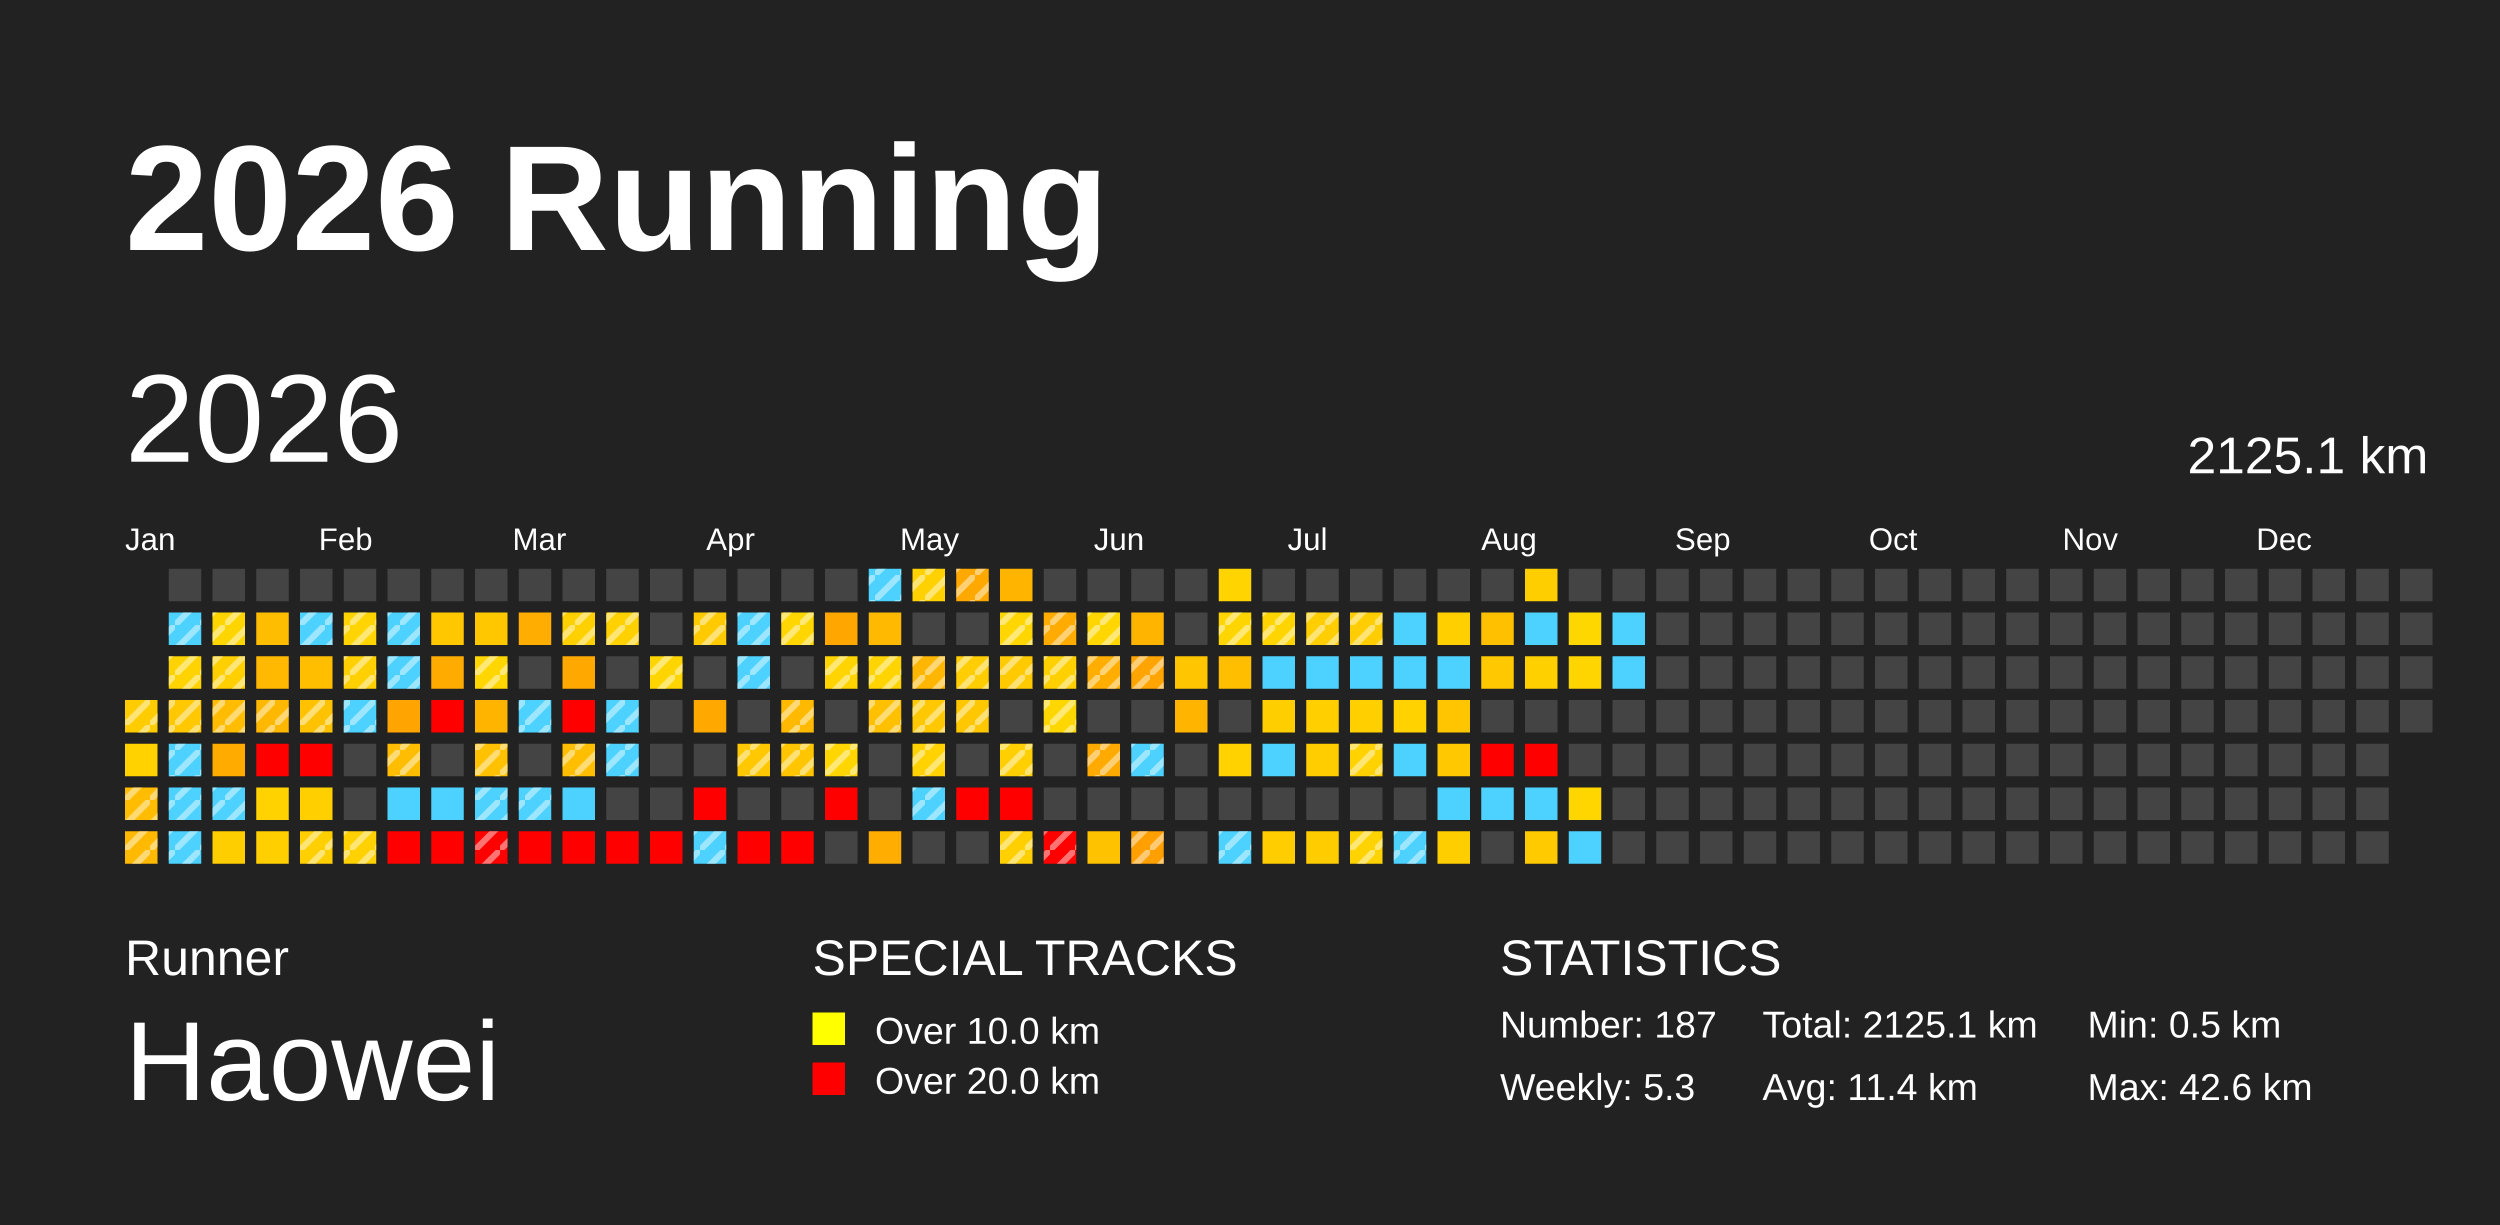
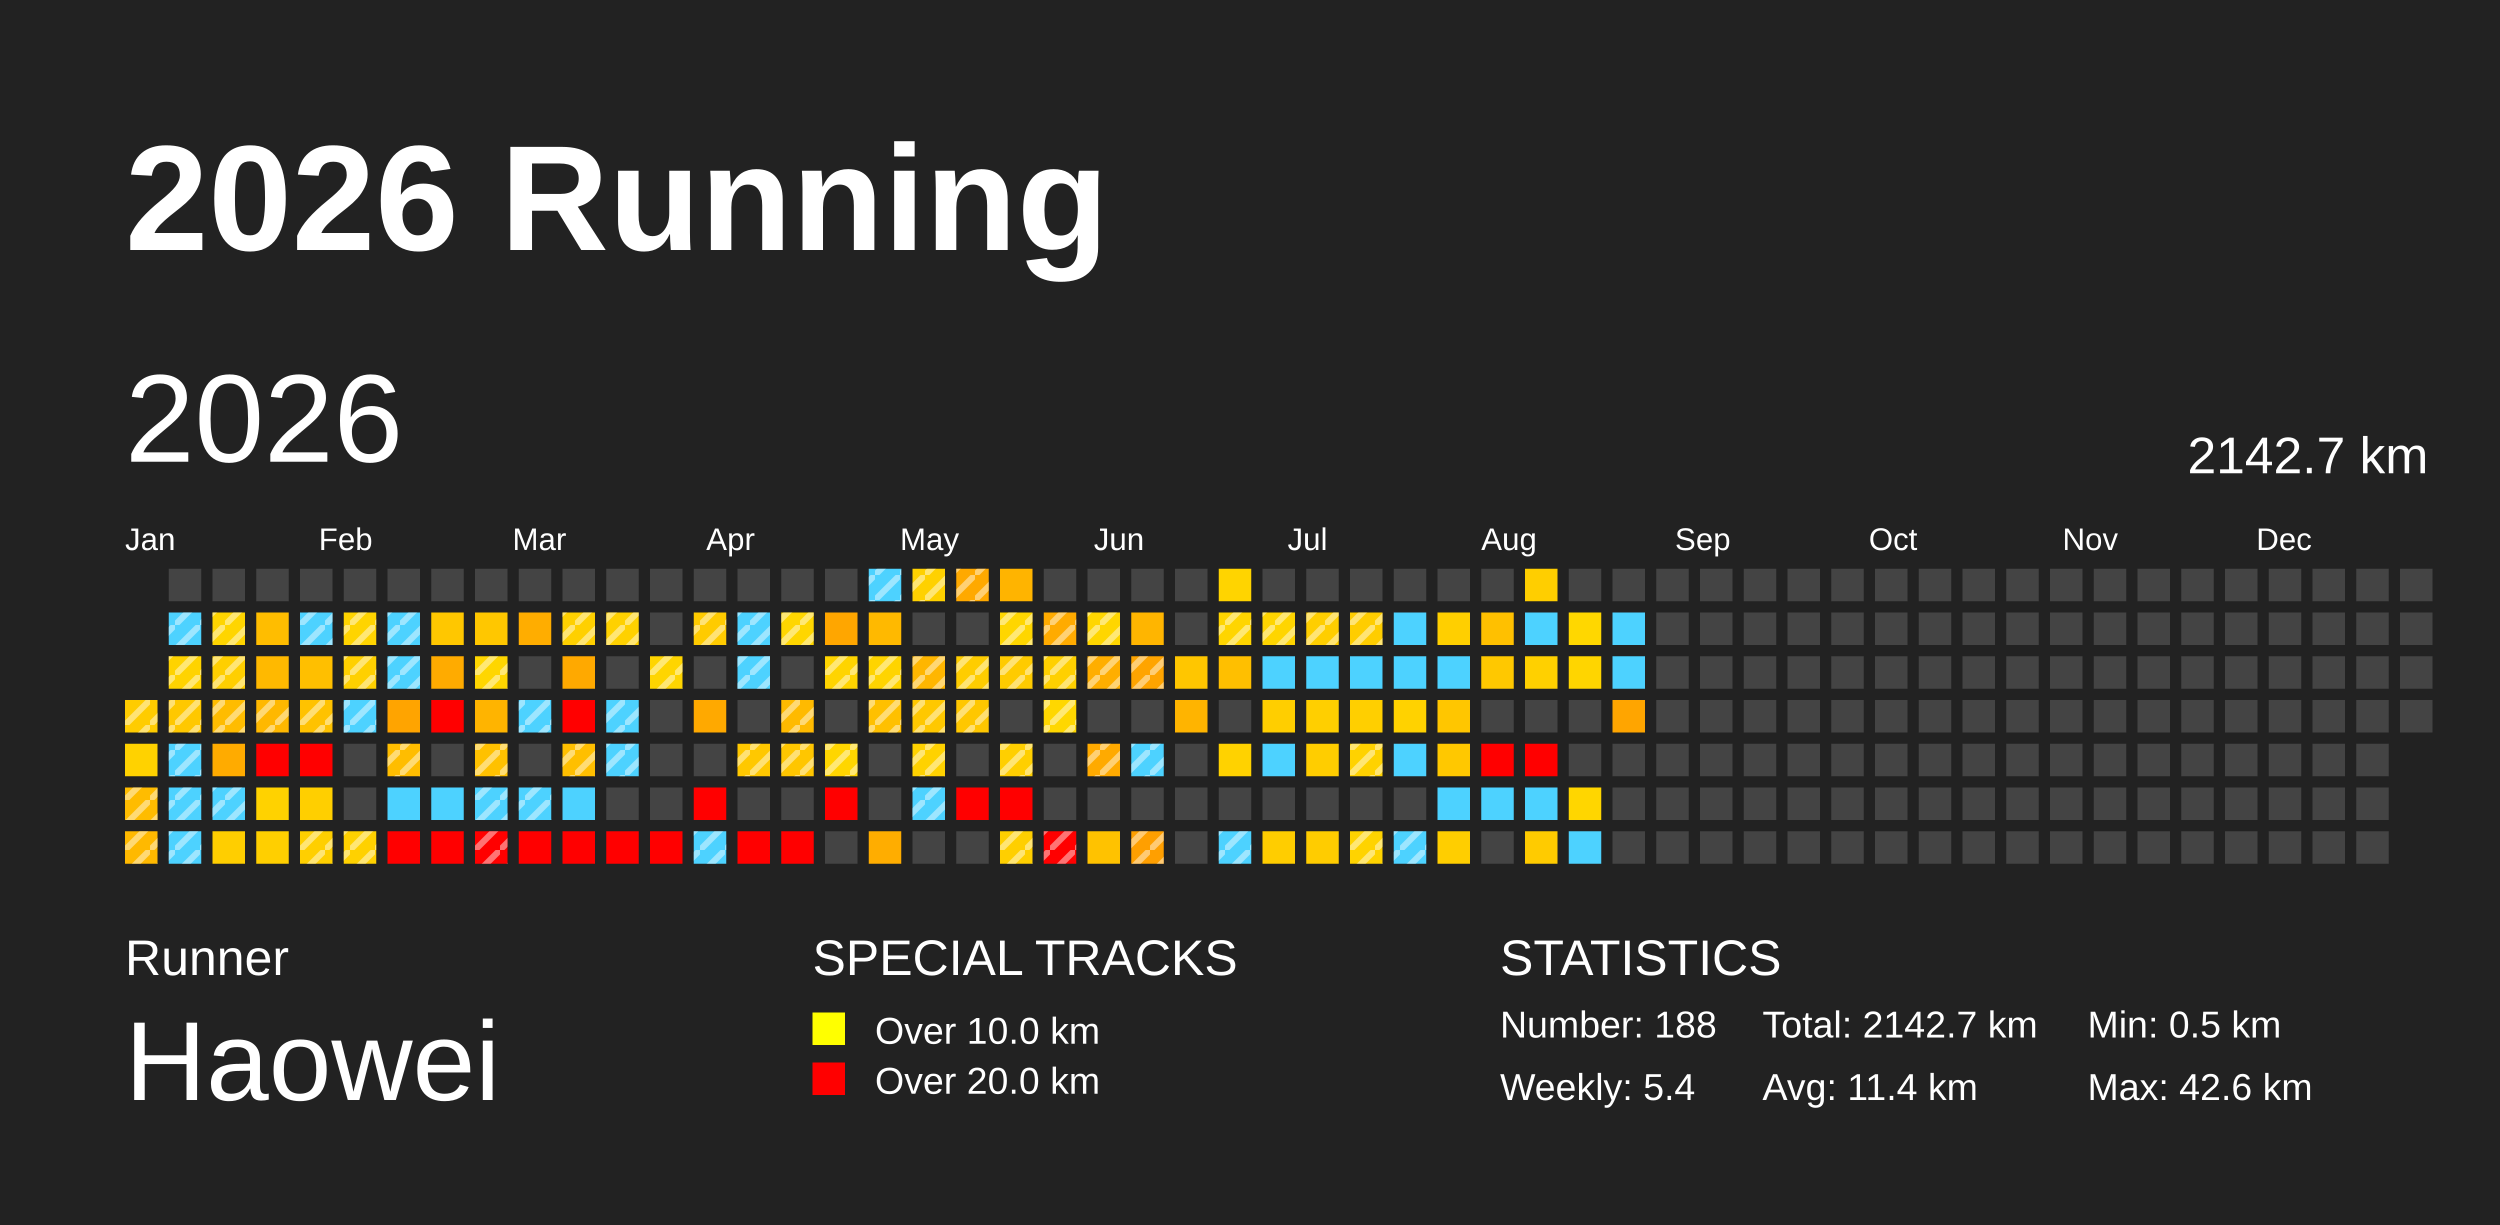
<svg xmlns="http://www.w3.org/2000/svg" baseProfile="full" height="98mm" version="1.1" viewBox="0,0,200,98" width="200mm">
  <defs>
    <pattern height="2" id="indoor-stripe" patternUnits="userSpaceOnUse" width="2">
      <line stroke="white" stroke-opacity="0.45" stroke-width="0.5" x1="0" x2="2" y1="2" y2="0" />
    </pattern>
  </defs>
  <rect fill="#222222" height="98" width="200" x="0" y="0" />
  <text fill="#FFFFFF" style="font-size:12px; font-family:Arial; font-weight:bold;" x="10" y="20">2026 Running</text>
  <text fill="#FFFFFF" style="font-size:4px; font-family:Arial" x="10" y="78">Runner</text>
  <text fill="#FFFFFF" style="font-size:9px; font-family:Arial" x="10" y="88">Haowei</text>
  <text fill="#FFFFFF" style="font-size:4px; font-family:Arial" x="65" y="78">SPECIAL TRACKS</text>
  <rect fill="yellow" height="2.6" width="2.6" x="65" y="81" />
  <text fill="#FFFFFF" style="font-size:3px; font-family:Arial" x="70" y="83.5">Over 10.0 km</text>
  <rect fill="red" height="2.6" width="2.6" x="65" y="85" />
  <text fill="#FFFFFF" style="font-size:3px; font-family:Arial" x="70" y="87.5">Over 20.0 km</text>
  <text fill="#FFFFFF" style="font-size:4px; font-family:Arial" x="120" y="78">STATISTICS</text>
-   <text fill="#FFFFFF" style="font-size:3px; font-family:Arial" x="120" y="83">Number: 187</text>
-   <text fill="#FFFFFF" style="font-size:3px; font-family:Arial" x="120" y="88">Weekly: 5.3</text>
-   <text fill="#FFFFFF" style="font-size:3px; font-family:Arial" x="141" y="83">Total: 2125.1 km</text>
+   <text fill="#FFFFFF" style="font-size:3px; font-family:Arial" x="120" y="83">Number: 188</text>
+   <text fill="#FFFFFF" style="font-size:3px; font-family:Arial" x="120" y="88">Weekly: 5.4</text>
+   <text fill="#FFFFFF" style="font-size:3px; font-family:Arial" x="141" y="83">Total: 2142.7 km</text>
  <text fill="#FFFFFF" style="font-size:3px; font-family:Arial" x="141" y="88">Avg: 11.4 km</text>
  <text fill="#FFFFFF" style="font-size:3px; font-family:Arial" x="167" y="83">Min: 0.5 km</text>
  <text fill="#FFFFFF" style="font-size:3px; font-family:Arial" x="167" y="88">Max: 42.6 km</text>
  <text dominant-baseline="hanging" fill="#FFFFFF" style="font-size:10.0px; font-family:Arial;" x="10" y="30">2026</text>
-   <text dominant-baseline="hanging" fill="#FFFFFF" style="font-size:4.125px; font-family:Arial;" x="175" y="35">2125.1 km</text>
+   <text dominant-baseline="hanging" fill="#FFFFFF" style="font-size:4.125px; font-family:Arial;" x="175" y="35">2142.7 km</text>
  <text fill="#FFFFFF" style="font-size:2.5px; font-family:Arial" x="10.0" y="44">Jan</text>
  <text fill="#FFFFFF" style="font-size:2.5px; font-family:Arial" x="25.5" y="44">Feb</text>
  <text fill="#FFFFFF" style="font-size:2.5px; font-family:Arial" x="41.0" y="44">Mar</text>
  <text fill="#FFFFFF" style="font-size:2.5px; font-family:Arial" x="56.5" y="44">Apr</text>
  <text fill="#FFFFFF" style="font-size:2.5px; font-family:Arial" x="72.0" y="44">May</text>
  <text fill="#FFFFFF" style="font-size:2.5px; font-family:Arial" x="87.5" y="44">Jun</text>
  <text fill="#FFFFFF" style="font-size:2.5px; font-family:Arial" x="103.0" y="44">Jul</text>
  <text fill="#FFFFFF" style="font-size:2.5px; font-family:Arial" x="118.5" y="44">Aug</text>
  <text fill="#FFFFFF" style="font-size:2.5px; font-family:Arial" x="134.0" y="44">Sep</text>
  <text fill="#FFFFFF" style="font-size:2.5px; font-family:Arial" x="149.5" y="44">Oct</text>
  <text fill="#FFFFFF" style="font-size:2.5px; font-family:Arial" x="165.0" y="44">Nov</text>
  <text fill="#FFFFFF" style="font-size:2.5px; font-family:Arial" x="180.5" y="44">Dec</text>
  <rect fill="#ffcc00" height="2.6" width="2.6" x="10.0" y="56.0" />
  <rect fill="url(#indoor-stripe)" height="2.6" style="pointer-events: none;" width="2.6" x="10.0" y="56.0" />
  <rect fill="#ffd200" height="2.6" width="2.6" x="10.0" y="59.5" />
  <rect fill="#ffbc00" height="2.6" width="2.6" x="10.0" y="63.0" />
  <rect fill="url(#indoor-stripe)" height="2.6" style="pointer-events: none;" width="2.6" x="10.0" y="63.0" />
  <rect fill="#ffb900" height="2.6" width="2.6" x="10.0" y="66.5" />
  <rect fill="url(#indoor-stripe)" height="2.6" style="pointer-events: none;" width="2.6" x="10.0" y="66.5" />
  <rect fill="#444444" height="2.6" width="2.6" x="13.5" y="45.5" />
  <rect fill="#4dd2ff" height="2.6" width="2.6" x="13.5" y="49.0" />
  <rect fill="url(#indoor-stripe)" height="2.6" style="pointer-events: none;" width="2.6" x="13.5" y="49.0" />
  <rect fill="#ffd300" height="2.6" width="2.6" x="13.5" y="52.5" />
  <rect fill="url(#indoor-stripe)" height="2.6" style="pointer-events: none;" width="2.6" x="13.5" y="52.5" />
  <rect fill="#ffc800" height="2.6" width="2.6" x="13.5" y="56.0" />
  <rect fill="url(#indoor-stripe)" height="2.6" style="pointer-events: none;" width="2.6" x="13.5" y="56.0" />
  <rect fill="#4dd2ff" height="2.6" width="2.6" x="13.5" y="59.5" />
  <rect fill="url(#indoor-stripe)" height="2.6" style="pointer-events: none;" width="2.6" x="13.5" y="59.5" />
  <rect fill="#4dd2ff" height="2.6" width="2.6" x="13.5" y="63.0" />
  <rect fill="url(#indoor-stripe)" height="2.6" style="pointer-events: none;" width="2.6" x="13.5" y="63.0" />
  <rect fill="#4dd2ff" height="2.6" width="2.6" x="13.5" y="66.5" />
  <rect fill="url(#indoor-stripe)" height="2.6" style="pointer-events: none;" width="2.6" x="13.5" y="66.5" />
  <rect fill="#444444" height="2.6" width="2.6" x="17.0" y="45.5" />
  <rect fill="#ffd500" height="2.6" width="2.6" x="17.0" y="49.0" />
  <rect fill="url(#indoor-stripe)" height="2.6" style="pointer-events: none;" width="2.6" x="17.0" y="49.0" />
  <rect fill="#ffcf00" height="2.6" width="2.6" x="17.0" y="52.5" />
  <rect fill="url(#indoor-stripe)" height="2.6" style="pointer-events: none;" width="2.6" x="17.0" y="52.5" />
  <rect fill="#ffbc00" height="2.6" width="2.6" x="17.0" y="56.0" />
  <rect fill="url(#indoor-stripe)" height="2.6" style="pointer-events: none;" width="2.6" x="17.0" y="56.0" />
  <rect fill="#ffab00" height="2.6" width="2.6" x="17.0" y="59.5" />
  <rect fill="#4dd2ff" height="2.6" width="2.6" x="17.0" y="63.0" />
  <rect fill="url(#indoor-stripe)" height="2.6" style="pointer-events: none;" width="2.6" x="17.0" y="63.0" />
  <rect fill="#ffce00" height="2.6" width="2.6" x="17.0" y="66.5" />
  <rect fill="#444444" height="2.6" width="2.6" x="20.5" y="45.5" />
  <rect fill="#ffbd00" height="2.6" width="2.6" x="20.5" y="49.0" />
  <rect fill="#ffb900" height="2.6" width="2.6" x="20.5" y="52.5" />
  <rect fill="#ffb800" height="2.6" width="2.6" x="20.5" y="56.0" />
  <rect fill="url(#indoor-stripe)" height="2.6" style="pointer-events: none;" width="2.6" x="20.5" y="56.0" />
  <rect fill="red" height="2.6" width="2.6" x="20.5" y="59.5" />
  <rect fill="#ffd200" height="2.6" width="2.6" x="20.5" y="63.0" />
  <rect fill="#ffcf00" height="2.6" width="2.6" x="20.5" y="66.5" />
  <rect fill="#444444" height="2.6" width="2.6" x="24.0" y="45.5" />
  <rect fill="#4dd2ff" height="2.6" width="2.6" x="24.0" y="49.0" />
  <rect fill="url(#indoor-stripe)" height="2.6" style="pointer-events: none;" width="2.6" x="24.0" y="49.0" />
  <rect fill="#ffbf00" height="2.6" width="2.6" x="24.0" y="52.5" />
  <rect fill="#ffc200" height="2.6" width="2.6" x="24.0" y="56.0" />
  <rect fill="url(#indoor-stripe)" height="2.6" style="pointer-events: none;" width="2.6" x="24.0" y="56.0" />
  <rect fill="red" height="2.6" width="2.6" x="24.0" y="59.5" />
  <rect fill="#ffcf00" height="2.6" width="2.6" x="24.0" y="63.0" />
  <rect fill="#ffcf00" height="2.6" width="2.6" x="24.0" y="66.5" />
  <rect fill="url(#indoor-stripe)" height="2.6" style="pointer-events: none;" width="2.6" x="24.0" y="66.5" />
  <rect fill="#444444" height="2.6" width="2.6" x="27.5" y="45.5" />
  <rect fill="#ffd400" height="2.6" width="2.6" x="27.5" y="49.0" />
  <rect fill="url(#indoor-stripe)" height="2.6" style="pointer-events: none;" width="2.6" x="27.5" y="49.0" />
  <rect fill="#ffd000" height="2.6" width="2.6" x="27.5" y="52.5" />
  <rect fill="url(#indoor-stripe)" height="2.6" style="pointer-events: none;" width="2.6" x="27.5" y="52.5" />
  <rect fill="#4dd2ff" height="2.6" width="2.6" x="27.5" y="56.0" />
  <rect fill="url(#indoor-stripe)" height="2.6" style="pointer-events: none;" width="2.6" x="27.5" y="56.0" />
  <rect fill="#444444" height="2.6" width="2.6" x="27.5" y="59.5" />
  <rect fill="#444444" height="2.6" width="2.6" x="27.5" y="63.0" />
  <rect fill="#ffd100" height="2.6" width="2.6" x="27.5" y="66.5" />
  <rect fill="url(#indoor-stripe)" height="2.6" style="pointer-events: none;" width="2.6" x="27.5" y="66.5" />
  <rect fill="#444444" height="2.6" width="2.6" x="31.0" y="45.5" />
  <rect fill="#4dd2ff" height="2.6" width="2.6" x="31.0" y="49.0" />
  <rect fill="url(#indoor-stripe)" height="2.6" style="pointer-events: none;" width="2.6" x="31.0" y="49.0" />
  <rect fill="#4dd2ff" height="2.6" width="2.6" x="31.0" y="52.5" />
  <rect fill="url(#indoor-stripe)" height="2.6" style="pointer-events: none;" width="2.6" x="31.0" y="52.5" />
  <rect fill="#ffa400" height="2.6" width="2.6" x="31.0" y="56.0" />
  <rect fill="#ffbd00" height="2.6" width="2.6" x="31.0" y="59.5" />
  <rect fill="url(#indoor-stripe)" height="2.6" style="pointer-events: none;" width="2.6" x="31.0" y="59.5" />
  <rect fill="#4dd2ff" height="2.6" width="2.6" x="31.0" y="63.0" />
  <rect fill="red" height="2.6" width="2.6" x="31.0" y="66.5" />
  <rect fill="#444444" height="2.6" width="2.6" x="34.5" y="45.5" />
  <rect fill="#ffc700" height="2.6" width="2.6" x="34.5" y="49.0" />
  <rect fill="#ffab00" height="2.6" width="2.6" x="34.5" y="52.5" />
  <rect fill="red" height="2.6" width="2.6" x="34.5" y="56.0" />
  <rect fill="#444444" height="2.6" width="2.6" x="34.5" y="59.5" />
  <rect fill="#4dd2ff" height="2.6" width="2.6" x="34.5" y="63.0" />
  <rect fill="red" height="2.6" width="2.6" x="34.5" y="66.5" />
  <rect fill="#444444" height="2.6" width="2.6" x="38.0" y="45.5" />
  <rect fill="#ffc700" height="2.6" width="2.6" x="38.0" y="49.0" />
  <rect fill="#ffd600" height="2.6" width="2.6" x="38.0" y="52.5" />
  <rect fill="url(#indoor-stripe)" height="2.6" style="pointer-events: none;" width="2.6" x="38.0" y="52.5" />
  <rect fill="#ffb400" height="2.6" width="2.6" x="38.0" y="56.0" />
  <rect fill="#ffc100" height="2.6" width="2.6" x="38.0" y="59.5" />
  <rect fill="url(#indoor-stripe)" height="2.6" style="pointer-events: none;" width="2.6" x="38.0" y="59.5" />
  <rect fill="#4dd2ff" height="2.6" width="2.6" x="38.0" y="63.0" />
  <rect fill="url(#indoor-stripe)" height="2.6" style="pointer-events: none;" width="2.6" x="38.0" y="63.0" />
  <rect fill="red" height="2.6" width="2.6" x="38.0" y="66.5" />
  <rect fill="url(#indoor-stripe)" height="2.6" style="pointer-events: none;" width="2.6" x="38.0" y="66.5" />
  <rect fill="#444444" height="2.6" width="2.6" x="41.5" y="45.5" />
  <rect fill="#ffad00" height="2.6" width="2.6" x="41.5" y="49.0" />
  <rect fill="#444444" height="2.6" width="2.6" x="41.5" y="52.5" />
  <rect fill="#4dd2ff" height="2.6" width="2.6" x="41.5" y="56.0" />
  <rect fill="url(#indoor-stripe)" height="2.6" style="pointer-events: none;" width="2.6" x="41.5" y="56.0" />
  <rect fill="#444444" height="2.6" width="2.6" x="41.5" y="59.5" />
  <rect fill="#4dd2ff" height="2.6" width="2.6" x="41.5" y="63.0" />
  <rect fill="url(#indoor-stripe)" height="2.6" style="pointer-events: none;" width="2.6" x="41.5" y="63.0" />
  <rect fill="red" height="2.6" width="2.6" x="41.5" y="66.5" />
  <rect fill="#444444" height="2.6" width="2.6" x="45.0" y="45.5" />
  <rect fill="#ffd000" height="2.6" width="2.6" x="45.0" y="49.0" />
  <rect fill="url(#indoor-stripe)" height="2.6" style="pointer-events: none;" width="2.6" x="45.0" y="49.0" />
  <rect fill="#ffa900" height="2.6" width="2.6" x="45.0" y="52.5" />
  <rect fill="red" height="2.6" width="2.6" x="45.0" y="56.0" />
  <rect fill="#ffbf00" height="2.6" width="2.6" x="45.0" y="59.5" />
  <rect fill="url(#indoor-stripe)" height="2.6" style="pointer-events: none;" width="2.6" x="45.0" y="59.5" />
  <rect fill="#4dd2ff" height="2.6" width="2.6" x="45.0" y="63.0" />
  <rect fill="red" height="2.6" width="2.6" x="45.0" y="66.5" />
  <rect fill="#444444" height="2.6" width="2.6" x="48.5" y="45.5" />
  <rect fill="#ffd100" height="2.6" width="2.6" x="48.5" y="49.0" />
  <rect fill="url(#indoor-stripe)" height="2.6" style="pointer-events: none;" width="2.6" x="48.5" y="49.0" />
  <rect fill="#444444" height="2.6" width="2.6" x="48.5" y="52.5" />
  <rect fill="#4dd2ff" height="2.6" width="2.6" x="48.5" y="56.0" />
  <rect fill="url(#indoor-stripe)" height="2.6" style="pointer-events: none;" width="2.6" x="48.5" y="56.0" />
  <rect fill="#4dd2ff" height="2.6" width="2.6" x="48.5" y="59.5" />
  <rect fill="url(#indoor-stripe)" height="2.6" style="pointer-events: none;" width="2.6" x="48.5" y="59.5" />
  <rect fill="#444444" height="2.6" width="2.6" x="48.5" y="63.0" />
  <rect fill="red" height="2.6" width="2.6" x="48.5" y="66.5" />
  <rect fill="#444444" height="2.6" width="2.6" x="52.0" y="45.5" />
  <rect fill="#444444" height="2.6" width="2.6" x="52.0" y="49.0" />
  <rect fill="#ffd500" height="2.6" width="2.6" x="52.0" y="52.5" />
  <rect fill="url(#indoor-stripe)" height="2.6" style="pointer-events: none;" width="2.6" x="52.0" y="52.5" />
  <rect fill="#444444" height="2.6" width="2.6" x="52.0" y="56.0" />
  <rect fill="#444444" height="2.6" width="2.6" x="52.0" y="59.5" />
  <rect fill="#444444" height="2.6" width="2.6" x="52.0" y="63.0" />
  <rect fill="red" height="2.6" width="2.6" x="52.0" y="66.5" />
  <rect fill="#444444" height="2.6" width="2.6" x="55.5" y="45.5" />
  <rect fill="#ffcb00" height="2.6" width="2.6" x="55.5" y="49.0" />
  <rect fill="url(#indoor-stripe)" height="2.6" style="pointer-events: none;" width="2.6" x="55.5" y="49.0" />
  <rect fill="#444444" height="2.6" width="2.6" x="55.5" y="52.5" />
  <rect fill="#ffa900" height="2.6" width="2.6" x="55.5" y="56.0" />
  <rect fill="#444444" height="2.6" width="2.6" x="55.5" y="59.5" />
  <rect fill="red" height="2.6" width="2.6" x="55.5" y="63.0" />
  <rect fill="#4dd2ff" height="2.6" width="2.6" x="55.5" y="66.5" />
  <rect fill="url(#indoor-stripe)" height="2.6" style="pointer-events: none;" width="2.6" x="55.5" y="66.5" />
  <rect fill="#444444" height="2.6" width="2.6" x="59.0" y="45.5" />
  <rect fill="#4dd2ff" height="2.6" width="2.6" x="59.0" y="49.0" />
  <rect fill="url(#indoor-stripe)" height="2.6" style="pointer-events: none;" width="2.6" x="59.0" y="49.0" />
  <rect fill="#4dd2ff" height="2.6" width="2.6" x="59.0" y="52.5" />
  <rect fill="url(#indoor-stripe)" height="2.6" style="pointer-events: none;" width="2.6" x="59.0" y="52.5" />
  <rect fill="#444444" height="2.6" width="2.6" x="59.0" y="56.0" />
  <rect fill="#ffc800" height="2.6" width="2.6" x="59.0" y="59.5" />
  <rect fill="url(#indoor-stripe)" height="2.6" style="pointer-events: none;" width="2.6" x="59.0" y="59.5" />
  <rect fill="#444444" height="2.6" width="2.6" x="59.0" y="63.0" />
  <rect fill="red" height="2.6" width="2.6" x="59.0" y="66.5" />
  <rect fill="#444444" height="2.6" width="2.6" x="62.5" y="45.5" />
  <rect fill="#ffd600" height="2.6" width="2.6" x="62.5" y="49.0" />
  <rect fill="url(#indoor-stripe)" height="2.6" style="pointer-events: none;" width="2.6" x="62.5" y="49.0" />
  <rect fill="#444444" height="2.6" width="2.6" x="62.5" y="52.5" />
  <rect fill="#ffba00" height="2.6" width="2.6" x="62.5" y="56.0" />
  <rect fill="url(#indoor-stripe)" height="2.6" style="pointer-events: none;" width="2.6" x="62.5" y="56.0" />
  <rect fill="#ffc600" height="2.6" width="2.6" x="62.5" y="59.5" />
  <rect fill="url(#indoor-stripe)" height="2.6" style="pointer-events: none;" width="2.6" x="62.5" y="59.5" />
  <rect fill="#444444" height="2.6" width="2.6" x="62.5" y="63.0" />
  <rect fill="red" height="2.6" width="2.6" x="62.5" y="66.5" />
  <rect fill="#444444" height="2.6" width="2.6" x="66.0" y="45.5" />
  <rect fill="#ffa600" height="2.6" width="2.6" x="66.0" y="49.0" />
  <rect fill="#ffd400" height="2.6" width="2.6" x="66.0" y="52.5" />
  <rect fill="url(#indoor-stripe)" height="2.6" style="pointer-events: none;" width="2.6" x="66.0" y="52.5" />
  <rect fill="#444444" height="2.6" width="2.6" x="66.0" y="56.0" />
  <rect fill="#ffd600" height="2.6" width="2.6" x="66.0" y="59.5" />
  <rect fill="url(#indoor-stripe)" height="2.6" style="pointer-events: none;" width="2.6" x="66.0" y="59.5" />
  <rect fill="red" height="2.6" width="2.6" x="66.0" y="63.0" />
  <rect fill="#444444" height="2.6" width="2.6" x="66.0" y="66.5" />
  <rect fill="#4dd2ff" height="2.6" width="2.6" x="69.5" y="45.5" />
  <rect fill="url(#indoor-stripe)" height="2.6" style="pointer-events: none;" width="2.6" x="69.5" y="45.5" />
  <rect fill="#ffb900" height="2.6" width="2.6" x="69.5" y="49.0" />
  <rect fill="#ffd400" height="2.6" width="2.6" x="69.5" y="52.5" />
  <rect fill="url(#indoor-stripe)" height="2.6" style="pointer-events: none;" width="2.6" x="69.5" y="52.5" />
  <rect fill="#ffc000" height="2.6" width="2.6" x="69.5" y="56.0" />
  <rect fill="url(#indoor-stripe)" height="2.6" style="pointer-events: none;" width="2.6" x="69.5" y="56.0" />
  <rect fill="#444444" height="2.6" width="2.6" x="69.5" y="59.5" />
  <rect fill="#444444" height="2.6" width="2.6" x="69.5" y="63.0" />
  <rect fill="#ffad00" height="2.6" width="2.6" x="69.5" y="66.5" />
  <rect fill="#ffd100" height="2.6" width="2.6" x="73.0" y="45.5" />
  <rect fill="url(#indoor-stripe)" height="2.6" style="pointer-events: none;" width="2.6" x="73.0" y="45.5" />
  <rect fill="#444444" height="2.6" width="2.6" x="73.0" y="49.0" />
  <rect fill="#ffb600" height="2.6" width="2.6" x="73.0" y="52.5" />
  <rect fill="url(#indoor-stripe)" height="2.6" style="pointer-events: none;" width="2.6" x="73.0" y="52.5" />
  <rect fill="#ffc800" height="2.6" width="2.6" x="73.0" y="56.0" />
  <rect fill="url(#indoor-stripe)" height="2.6" style="pointer-events: none;" width="2.6" x="73.0" y="56.0" />
  <rect fill="#ffd200" height="2.6" width="2.6" x="73.0" y="59.5" />
  <rect fill="url(#indoor-stripe)" height="2.6" style="pointer-events: none;" width="2.6" x="73.0" y="59.5" />
  <rect fill="#4dd2ff" height="2.6" width="2.6" x="73.0" y="63.0" />
  <rect fill="url(#indoor-stripe)" height="2.6" style="pointer-events: none;" width="2.6" x="73.0" y="63.0" />
  <rect fill="#444444" height="2.6" width="2.6" x="73.0" y="66.5" />
  <rect fill="#ffa900" height="2.6" width="2.6" x="76.5" y="45.5" />
  <rect fill="url(#indoor-stripe)" height="2.6" style="pointer-events: none;" width="2.6" x="76.5" y="45.5" />
  <rect fill="#444444" height="2.6" width="2.6" x="76.5" y="49.0" />
  <rect fill="#ffcd00" height="2.6" width="2.6" x="76.5" y="52.5" />
  <rect fill="url(#indoor-stripe)" height="2.6" style="pointer-events: none;" width="2.6" x="76.5" y="52.5" />
  <rect fill="#ffc700" height="2.6" width="2.6" x="76.5" y="56.0" />
  <rect fill="url(#indoor-stripe)" height="2.6" style="pointer-events: none;" width="2.6" x="76.5" y="56.0" />
  <rect fill="#444444" height="2.6" width="2.6" x="76.5" y="59.5" />
  <rect fill="red" height="2.6" width="2.6" x="76.5" y="63.0" />
  <rect fill="#444444" height="2.6" width="2.6" x="76.5" y="66.5" />
  <rect fill="#ffb400" height="2.6" width="2.6" x="80.0" y="45.5" />
  <rect fill="#ffd600" height="2.6" width="2.6" x="80.0" y="49.0" />
  <rect fill="url(#indoor-stripe)" height="2.6" style="pointer-events: none;" width="2.6" x="80.0" y="49.0" />
  <rect fill="#ffcb00" height="2.6" width="2.6" x="80.0" y="52.5" />
  <rect fill="url(#indoor-stripe)" height="2.6" style="pointer-events: none;" width="2.6" x="80.0" y="52.5" />
  <rect fill="#444444" height="2.6" width="2.6" x="80.0" y="56.0" />
  <rect fill="#ffcf00" height="2.6" width="2.6" x="80.0" y="59.5" />
  <rect fill="url(#indoor-stripe)" height="2.6" style="pointer-events: none;" width="2.6" x="80.0" y="59.5" />
  <rect fill="red" height="2.6" width="2.6" x="80.0" y="63.0" />
  <rect fill="#ffcf00" height="2.6" width="2.6" x="80.0" y="66.5" />
  <rect fill="url(#indoor-stripe)" height="2.6" style="pointer-events: none;" width="2.6" x="80.0" y="66.5" />
  <rect fill="#444444" height="2.6" width="2.6" x="83.5" y="45.5" />
  <rect fill="#ffab00" height="2.6" width="2.6" x="83.5" y="49.0" />
  <rect fill="url(#indoor-stripe)" height="2.6" style="pointer-events: none;" width="2.6" x="83.5" y="49.0" />
  <rect fill="#ffd000" height="2.6" width="2.6" x="83.5" y="52.5" />
  <rect fill="url(#indoor-stripe)" height="2.6" style="pointer-events: none;" width="2.6" x="83.5" y="52.5" />
  <rect fill="#ffd700" height="2.6" width="2.6" x="83.5" y="56.0" />
  <rect fill="url(#indoor-stripe)" height="2.6" style="pointer-events: none;" width="2.6" x="83.5" y="56.0" />
  <rect fill="#444444" height="2.6" width="2.6" x="83.5" y="59.5" />
  <rect fill="#444444" height="2.6" width="2.6" x="83.5" y="63.0" />
  <rect fill="red" height="2.6" width="2.6" x="83.5" y="66.5" />
  <rect fill="url(#indoor-stripe)" height="2.6" style="pointer-events: none;" width="2.6" x="83.5" y="66.5" />
  <rect fill="#444444" height="2.6" width="2.6" x="87.0" y="45.5" />
  <rect fill="#ffd600" height="2.6" width="2.6" x="87.0" y="49.0" />
  <rect fill="url(#indoor-stripe)" height="2.6" style="pointer-events: none;" width="2.6" x="87.0" y="49.0" />
  <rect fill="#ffae00" height="2.6" width="2.6" x="87.0" y="52.5" />
  <rect fill="url(#indoor-stripe)" height="2.6" style="pointer-events: none;" width="2.6" x="87.0" y="52.5" />
  <rect fill="#444444" height="2.6" width="2.6" x="87.0" y="56.0" />
  <rect fill="#ffaa00" height="2.6" width="2.6" x="87.0" y="59.5" />
  <rect fill="url(#indoor-stripe)" height="2.6" style="pointer-events: none;" width="2.6" x="87.0" y="59.5" />
  <rect fill="#444444" height="2.6" width="2.6" x="87.0" y="63.0" />
  <rect fill="#ffc200" height="2.6" width="2.6" x="87.0" y="66.5" />
  <rect fill="#444444" height="2.6" width="2.6" x="90.5" y="45.5" />
  <rect fill="#ffb500" height="2.6" width="2.6" x="90.5" y="49.0" />
  <rect fill="#ffa400" height="2.6" width="2.6" x="90.5" y="52.5" />
  <rect fill="url(#indoor-stripe)" height="2.6" style="pointer-events: none;" width="2.6" x="90.5" y="52.5" />
  <rect fill="#444444" height="2.6" width="2.6" x="90.5" y="56.0" />
  <rect fill="#4dd2ff" height="2.6" width="2.6" x="90.5" y="59.5" />
  <rect fill="url(#indoor-stripe)" height="2.6" style="pointer-events: none;" width="2.6" x="90.5" y="59.5" />
  <rect fill="#444444" height="2.6" width="2.6" x="90.5" y="63.0" />
  <rect fill="#ff9f00" height="2.6" width="2.6" x="90.5" y="66.5" />
  <rect fill="url(#indoor-stripe)" height="2.6" style="pointer-events: none;" width="2.6" x="90.5" y="66.5" />
  <rect fill="#444444" height="2.6" width="2.6" x="94.0" y="45.5" />
  <rect fill="#444444" height="2.6" width="2.6" x="94.0" y="49.0" />
  <rect fill="#ffc600" height="2.6" width="2.6" x="94.0" y="52.5" />
  <rect fill="#ffb400" height="2.6" width="2.6" x="94.0" y="56.0" />
  <rect fill="#444444" height="2.6" width="2.6" x="94.0" y="59.5" />
  <rect fill="#444444" height="2.6" width="2.6" x="94.0" y="63.0" />
  <rect fill="#444444" height="2.6" width="2.6" x="94.0" y="66.5" />
  <rect fill="#ffd400" height="2.6" width="2.6" x="97.5" y="45.5" />
  <rect fill="#ffd500" height="2.6" width="2.6" x="97.5" y="49.0" />
  <rect fill="url(#indoor-stripe)" height="2.6" style="pointer-events: none;" width="2.6" x="97.5" y="49.0" />
  <rect fill="#ffbf00" height="2.6" width="2.6" x="97.5" y="52.5" />
  <rect fill="#444444" height="2.6" width="2.6" x="97.5" y="56.0" />
  <rect fill="#ffd200" height="2.6" width="2.6" x="97.5" y="59.5" />
  <rect fill="#444444" height="2.6" width="2.6" x="97.5" y="63.0" />
  <rect fill="#4dd2ff" height="2.6" width="2.6" x="97.5" y="66.5" />
  <rect fill="url(#indoor-stripe)" height="2.6" style="pointer-events: none;" width="2.6" x="97.5" y="66.5" />
  <rect fill="#444444" height="2.6" width="2.6" x="101.0" y="45.5" />
  <rect fill="#ffd500" height="2.6" width="2.6" x="101.0" y="49.0" />
  <rect fill="url(#indoor-stripe)" height="2.6" style="pointer-events: none;" width="2.6" x="101.0" y="49.0" />
  <rect fill="#4dd2ff" height="2.6" width="2.6" x="101.0" y="52.5" />
  <rect fill="#ffce00" height="2.6" width="2.6" x="101.0" y="56.0" />
  <rect fill="#4dd2ff" height="2.6" width="2.6" x="101.0" y="59.5" />
  <rect fill="#444444" height="2.6" width="2.6" x="101.0" y="63.0" />
  <rect fill="#ffcd00" height="2.6" width="2.6" x="101.0" y="66.5" />
  <rect fill="#444444" height="2.6" width="2.6" x="104.5" y="45.5" />
  <rect fill="#ffce00" height="2.6" width="2.6" x="104.5" y="49.0" />
  <rect fill="url(#indoor-stripe)" height="2.6" style="pointer-events: none;" width="2.6" x="104.5" y="49.0" />
  <rect fill="#4dd2ff" height="2.6" width="2.6" x="104.5" y="52.5" />
  <rect fill="#ffcf00" height="2.6" width="2.6" x="104.5" y="56.0" />
  <rect fill="#ffcd00" height="2.6" width="2.6" x="104.5" y="59.5" />
  <rect fill="#444444" height="2.6" width="2.6" x="104.5" y="63.0" />
  <rect fill="#ffcc00" height="2.6" width="2.6" x="104.5" y="66.5" />
  <rect fill="#444444" height="2.6" width="2.6" x="108.0" y="45.5" />
  <rect fill="#ffcd00" height="2.6" width="2.6" x="108.0" y="49.0" />
  <rect fill="url(#indoor-stripe)" height="2.6" style="pointer-events: none;" width="2.6" x="108.0" y="49.0" />
  <rect fill="#4dd2ff" height="2.6" width="2.6" x="108.0" y="52.5" />
  <rect fill="#ffcf00" height="2.6" width="2.6" x="108.0" y="56.0" />
  <rect fill="#ffd200" height="2.6" width="2.6" x="108.0" y="59.5" />
  <rect fill="url(#indoor-stripe)" height="2.6" style="pointer-events: none;" width="2.6" x="108.0" y="59.5" />
  <rect fill="#444444" height="2.6" width="2.6" x="108.0" y="63.0" />
  <rect fill="#ffd300" height="2.6" width="2.6" x="108.0" y="66.5" />
  <rect fill="url(#indoor-stripe)" height="2.6" style="pointer-events: none;" width="2.6" x="108.0" y="66.5" />
  <rect fill="#444444" height="2.6" width="2.6" x="111.5" y="45.5" />
  <rect fill="#4dd2ff" height="2.6" width="2.6" x="111.5" y="49.0" />
  <rect fill="#4dd2ff" height="2.6" width="2.6" x="111.5" y="52.5" />
  <rect fill="#ffd200" height="2.6" width="2.6" x="111.5" y="56.0" />
  <rect fill="#4dd2ff" height="2.6" width="2.6" x="111.5" y="59.5" />
  <rect fill="#444444" height="2.6" width="2.6" x="111.5" y="63.0" />
  <rect fill="#4dd2ff" height="2.6" width="2.6" x="111.5" y="66.5" />
  <rect fill="url(#indoor-stripe)" height="2.6" style="pointer-events: none;" width="2.6" x="111.5" y="66.5" />
  <rect fill="#444444" height="2.6" width="2.6" x="115.0" y="45.5" />
  <rect fill="#ffcf00" height="2.6" width="2.6" x="115.0" y="49.0" />
  <rect fill="#4dd2ff" height="2.6" width="2.6" x="115.0" y="52.5" />
  <rect fill="#ffc600" height="2.6" width="2.6" x="115.0" y="56.0" />
  <rect fill="#ffc800" height="2.6" width="2.6" x="115.0" y="59.5" />
  <rect fill="#4dd2ff" height="2.6" width="2.6" x="115.0" y="63.0" />
  <rect fill="#ffce00" height="2.6" width="2.6" x="115.0" y="66.5" />
  <rect fill="#444444" height="2.6" width="2.6" x="118.5" y="45.5" />
  <rect fill="#ffc000" height="2.6" width="2.6" x="118.5" y="49.0" />
  <rect fill="#ffc800" height="2.6" width="2.6" x="118.5" y="52.5" />
  <rect fill="#444444" height="2.6" width="2.6" x="118.5" y="56.0" />
  <rect fill="red" height="2.6" width="2.6" x="118.5" y="59.5" />
  <rect fill="#4dd2ff" height="2.6" width="2.6" x="118.5" y="63.0" />
  <rect fill="#444444" height="2.6" width="2.6" x="118.5" y="66.5" />
  <rect fill="#ffce00" height="2.6" width="2.6" x="122.0" y="45.5" />
  <rect fill="#4dd2ff" height="2.6" width="2.6" x="122.0" y="49.0" />
  <rect fill="#ffd000" height="2.6" width="2.6" x="122.0" y="52.5" />
  <rect fill="#444444" height="2.6" width="2.6" x="122.0" y="56.0" />
  <rect fill="red" height="2.6" width="2.6" x="122.0" y="59.5" />
  <rect fill="#4dd2ff" height="2.6" width="2.6" x="122.0" y="63.0" />
  <rect fill="#ffcb00" height="2.6" width="2.6" x="122.0" y="66.5" />
  <rect fill="#444444" height="2.6" width="2.6" x="125.5" y="45.5" />
  <rect fill="#ffd700" height="2.6" width="2.6" x="125.5" y="49.0" />
  <rect fill="#ffd500" height="2.6" width="2.6" x="125.5" y="52.5" />
  <rect fill="#444444" height="2.6" width="2.6" x="125.5" y="56.0" />
  <rect fill="#444444" height="2.6" width="2.6" x="125.5" y="59.5" />
  <rect fill="#ffd600" height="2.6" width="2.6" x="125.5" y="63.0" />
  <rect fill="#4dd2ff" height="2.6" width="2.6" x="125.5" y="66.5" />
  <rect fill="#444444" height="2.6" width="2.6" x="129.0" y="45.5" />
  <rect fill="#4dd2ff" height="2.6" width="2.6" x="129.0" y="49.0" />
  <rect fill="#4dd2ff" height="2.6" width="2.6" x="129.0" y="52.5" />
-   <rect fill="#444444" height="2.6" width="2.6" x="129.0" y="56.0" />
+   <rect fill="#ffa500" height="2.6" width="2.6" x="129.0" y="56.0" />
  <rect fill="#444444" height="2.6" width="2.6" x="129.0" y="59.5" />
  <rect fill="#444444" height="2.6" width="2.6" x="129.0" y="63.0" />
  <rect fill="#444444" height="2.6" width="2.6" x="129.0" y="66.5" />
  <rect fill="#444444" height="2.6" width="2.6" x="132.5" y="45.5" />
  <rect fill="#444444" height="2.6" width="2.6" x="132.5" y="49.0" />
  <rect fill="#444444" height="2.6" width="2.6" x="132.5" y="52.5" />
  <rect fill="#444444" height="2.6" width="2.6" x="132.5" y="56.0" />
  <rect fill="#444444" height="2.6" width="2.6" x="132.5" y="59.5" />
  <rect fill="#444444" height="2.6" width="2.6" x="132.5" y="63.0" />
  <rect fill="#444444" height="2.6" width="2.6" x="132.5" y="66.5" />
  <rect fill="#444444" height="2.6" width="2.6" x="136.0" y="45.5" />
  <rect fill="#444444" height="2.6" width="2.6" x="136.0" y="49.0" />
  <rect fill="#444444" height="2.6" width="2.6" x="136.0" y="52.5" />
  <rect fill="#444444" height="2.6" width="2.6" x="136.0" y="56.0" />
  <rect fill="#444444" height="2.6" width="2.6" x="136.0" y="59.5" />
  <rect fill="#444444" height="2.6" width="2.6" x="136.0" y="63.0" />
  <rect fill="#444444" height="2.6" width="2.6" x="136.0" y="66.5" />
  <rect fill="#444444" height="2.6" width="2.6" x="139.5" y="45.5" />
  <rect fill="#444444" height="2.6" width="2.6" x="139.5" y="49.0" />
  <rect fill="#444444" height="2.6" width="2.6" x="139.5" y="52.5" />
  <rect fill="#444444" height="2.6" width="2.6" x="139.5" y="56.0" />
  <rect fill="#444444" height="2.6" width="2.6" x="139.5" y="59.5" />
  <rect fill="#444444" height="2.6" width="2.6" x="139.5" y="63.0" />
  <rect fill="#444444" height="2.6" width="2.6" x="139.5" y="66.5" />
  <rect fill="#444444" height="2.6" width="2.6" x="143.0" y="45.5" />
  <rect fill="#444444" height="2.6" width="2.6" x="143.0" y="49.0" />
  <rect fill="#444444" height="2.6" width="2.6" x="143.0" y="52.5" />
  <rect fill="#444444" height="2.6" width="2.6" x="143.0" y="56.0" />
  <rect fill="#444444" height="2.6" width="2.6" x="143.0" y="59.5" />
  <rect fill="#444444" height="2.6" width="2.6" x="143.0" y="63.0" />
  <rect fill="#444444" height="2.6" width="2.6" x="143.0" y="66.5" />
  <rect fill="#444444" height="2.6" width="2.6" x="146.5" y="45.5" />
  <rect fill="#444444" height="2.6" width="2.6" x="146.5" y="49.0" />
  <rect fill="#444444" height="2.6" width="2.6" x="146.5" y="52.5" />
  <rect fill="#444444" height="2.6" width="2.6" x="146.5" y="56.0" />
  <rect fill="#444444" height="2.6" width="2.6" x="146.5" y="59.5" />
  <rect fill="#444444" height="2.6" width="2.6" x="146.5" y="63.0" />
  <rect fill="#444444" height="2.6" width="2.6" x="146.5" y="66.5" />
  <rect fill="#444444" height="2.6" width="2.6" x="150.0" y="45.5" />
  <rect fill="#444444" height="2.6" width="2.6" x="150.0" y="49.0" />
  <rect fill="#444444" height="2.6" width="2.6" x="150.0" y="52.5" />
  <rect fill="#444444" height="2.6" width="2.6" x="150.0" y="56.0" />
  <rect fill="#444444" height="2.6" width="2.6" x="150.0" y="59.5" />
  <rect fill="#444444" height="2.6" width="2.6" x="150.0" y="63.0" />
  <rect fill="#444444" height="2.6" width="2.6" x="150.0" y="66.5" />
  <rect fill="#444444" height="2.6" width="2.6" x="153.5" y="45.5" />
  <rect fill="#444444" height="2.6" width="2.6" x="153.5" y="49.0" />
  <rect fill="#444444" height="2.6" width="2.6" x="153.5" y="52.5" />
  <rect fill="#444444" height="2.6" width="2.6" x="153.5" y="56.0" />
  <rect fill="#444444" height="2.6" width="2.6" x="153.5" y="59.5" />
  <rect fill="#444444" height="2.6" width="2.6" x="153.5" y="63.0" />
  <rect fill="#444444" height="2.6" width="2.6" x="153.5" y="66.5" />
  <rect fill="#444444" height="2.6" width="2.6" x="157.0" y="45.5" />
  <rect fill="#444444" height="2.6" width="2.6" x="157.0" y="49.0" />
  <rect fill="#444444" height="2.6" width="2.6" x="157.0" y="52.5" />
  <rect fill="#444444" height="2.6" width="2.6" x="157.0" y="56.0" />
  <rect fill="#444444" height="2.6" width="2.6" x="157.0" y="59.5" />
  <rect fill="#444444" height="2.6" width="2.6" x="157.0" y="63.0" />
  <rect fill="#444444" height="2.6" width="2.6" x="157.0" y="66.5" />
  <rect fill="#444444" height="2.6" width="2.6" x="160.5" y="45.5" />
  <rect fill="#444444" height="2.6" width="2.6" x="160.5" y="49.0" />
  <rect fill="#444444" height="2.6" width="2.6" x="160.5" y="52.5" />
  <rect fill="#444444" height="2.6" width="2.6" x="160.5" y="56.0" />
  <rect fill="#444444" height="2.6" width="2.6" x="160.5" y="59.5" />
  <rect fill="#444444" height="2.6" width="2.6" x="160.5" y="63.0" />
  <rect fill="#444444" height="2.6" width="2.6" x="160.5" y="66.5" />
  <rect fill="#444444" height="2.6" width="2.6" x="164.0" y="45.5" />
  <rect fill="#444444" height="2.6" width="2.6" x="164.0" y="49.0" />
  <rect fill="#444444" height="2.6" width="2.6" x="164.0" y="52.5" />
  <rect fill="#444444" height="2.6" width="2.6" x="164.0" y="56.0" />
  <rect fill="#444444" height="2.6" width="2.6" x="164.0" y="59.5" />
  <rect fill="#444444" height="2.6" width="2.6" x="164.0" y="63.0" />
  <rect fill="#444444" height="2.6" width="2.6" x="164.0" y="66.5" />
  <rect fill="#444444" height="2.6" width="2.6" x="167.5" y="45.5" />
  <rect fill="#444444" height="2.6" width="2.6" x="167.5" y="49.0" />
  <rect fill="#444444" height="2.6" width="2.6" x="167.5" y="52.5" />
  <rect fill="#444444" height="2.6" width="2.6" x="167.5" y="56.0" />
  <rect fill="#444444" height="2.6" width="2.6" x="167.5" y="59.5" />
  <rect fill="#444444" height="2.6" width="2.6" x="167.5" y="63.0" />
  <rect fill="#444444" height="2.6" width="2.6" x="167.5" y="66.5" />
  <rect fill="#444444" height="2.6" width="2.6" x="171.0" y="45.5" />
  <rect fill="#444444" height="2.6" width="2.6" x="171.0" y="49.0" />
  <rect fill="#444444" height="2.6" width="2.6" x="171.0" y="52.5" />
  <rect fill="#444444" height="2.6" width="2.6" x="171.0" y="56.0" />
  <rect fill="#444444" height="2.6" width="2.6" x="171.0" y="59.5" />
  <rect fill="#444444" height="2.6" width="2.6" x="171.0" y="63.0" />
  <rect fill="#444444" height="2.6" width="2.6" x="171.0" y="66.5" />
  <rect fill="#444444" height="2.6" width="2.6" x="174.5" y="45.5" />
  <rect fill="#444444" height="2.6" width="2.6" x="174.5" y="49.0" />
  <rect fill="#444444" height="2.6" width="2.6" x="174.5" y="52.5" />
  <rect fill="#444444" height="2.6" width="2.6" x="174.5" y="56.0" />
  <rect fill="#444444" height="2.6" width="2.6" x="174.5" y="59.5" />
  <rect fill="#444444" height="2.6" width="2.6" x="174.5" y="63.0" />
  <rect fill="#444444" height="2.6" width="2.6" x="174.5" y="66.5" />
  <rect fill="#444444" height="2.6" width="2.6" x="178.0" y="45.5" />
  <rect fill="#444444" height="2.6" width="2.6" x="178.0" y="49.0" />
  <rect fill="#444444" height="2.6" width="2.6" x="178.0" y="52.5" />
  <rect fill="#444444" height="2.6" width="2.6" x="178.0" y="56.0" />
  <rect fill="#444444" height="2.6" width="2.6" x="178.0" y="59.5" />
  <rect fill="#444444" height="2.6" width="2.6" x="178.0" y="63.0" />
  <rect fill="#444444" height="2.6" width="2.6" x="178.0" y="66.5" />
  <rect fill="#444444" height="2.6" width="2.6" x="181.5" y="45.5" />
  <rect fill="#444444" height="2.6" width="2.6" x="181.5" y="49.0" />
  <rect fill="#444444" height="2.6" width="2.6" x="181.5" y="52.5" />
  <rect fill="#444444" height="2.6" width="2.6" x="181.5" y="56.0" />
  <rect fill="#444444" height="2.6" width="2.6" x="181.5" y="59.5" />
  <rect fill="#444444" height="2.6" width="2.6" x="181.5" y="63.0" />
  <rect fill="#444444" height="2.6" width="2.6" x="181.5" y="66.5" />
  <rect fill="#444444" height="2.6" width="2.6" x="185.0" y="45.5" />
  <rect fill="#444444" height="2.6" width="2.6" x="185.0" y="49.0" />
  <rect fill="#444444" height="2.6" width="2.6" x="185.0" y="52.5" />
  <rect fill="#444444" height="2.6" width="2.6" x="185.0" y="56.0" />
  <rect fill="#444444" height="2.6" width="2.6" x="185.0" y="59.5" />
  <rect fill="#444444" height="2.6" width="2.6" x="185.0" y="63.0" />
  <rect fill="#444444" height="2.6" width="2.6" x="185.0" y="66.5" />
  <rect fill="#444444" height="2.6" width="2.6" x="188.5" y="45.5" />
  <rect fill="#444444" height="2.6" width="2.6" x="188.5" y="49.0" />
  <rect fill="#444444" height="2.6" width="2.6" x="188.5" y="52.5" />
  <rect fill="#444444" height="2.6" width="2.6" x="188.5" y="56.0" />
  <rect fill="#444444" height="2.6" width="2.6" x="188.5" y="59.5" />
  <rect fill="#444444" height="2.6" width="2.6" x="188.5" y="63.0" />
  <rect fill="#444444" height="2.6" width="2.6" x="188.5" y="66.5" />
  <rect fill="#444444" height="2.6" width="2.6" x="192.0" y="45.5" />
  <rect fill="#444444" height="2.6" width="2.6" x="192.0" y="49.0" />
  <rect fill="#444444" height="2.6" width="2.6" x="192.0" y="52.5" />
  <rect fill="#444444" height="2.6" width="2.6" x="192.0" y="56.0" />
</svg>
